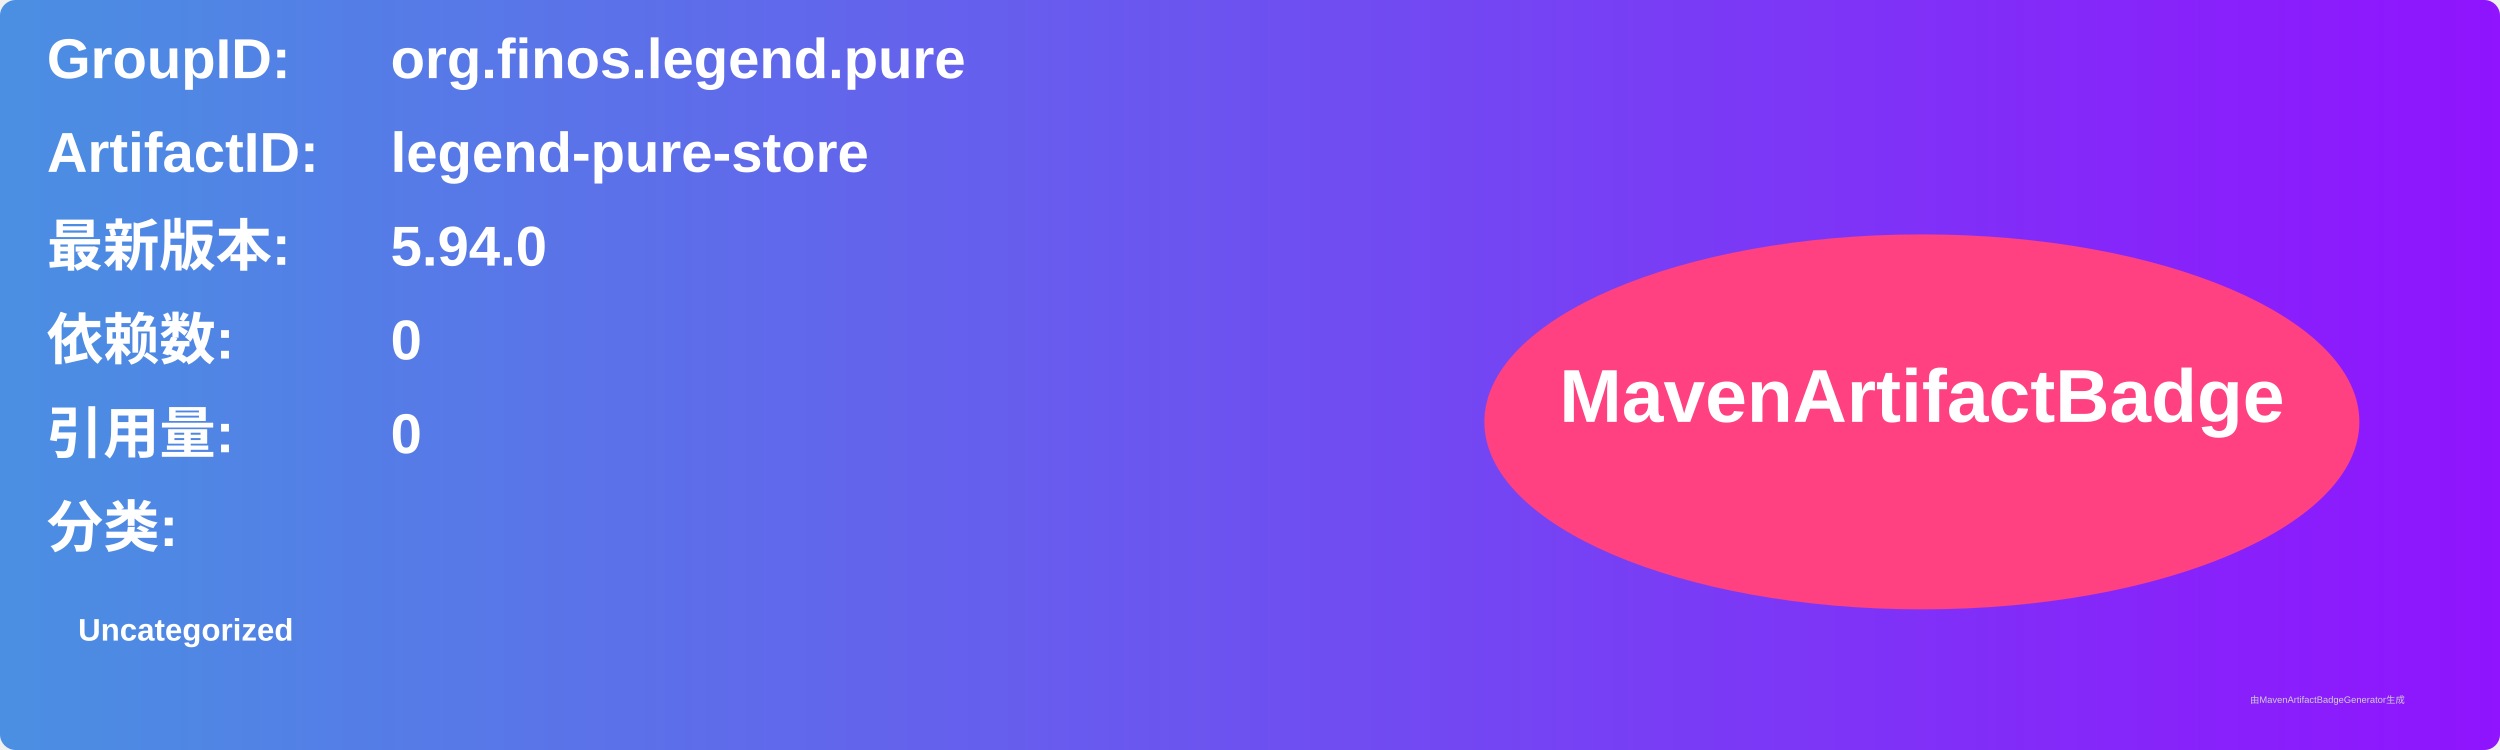
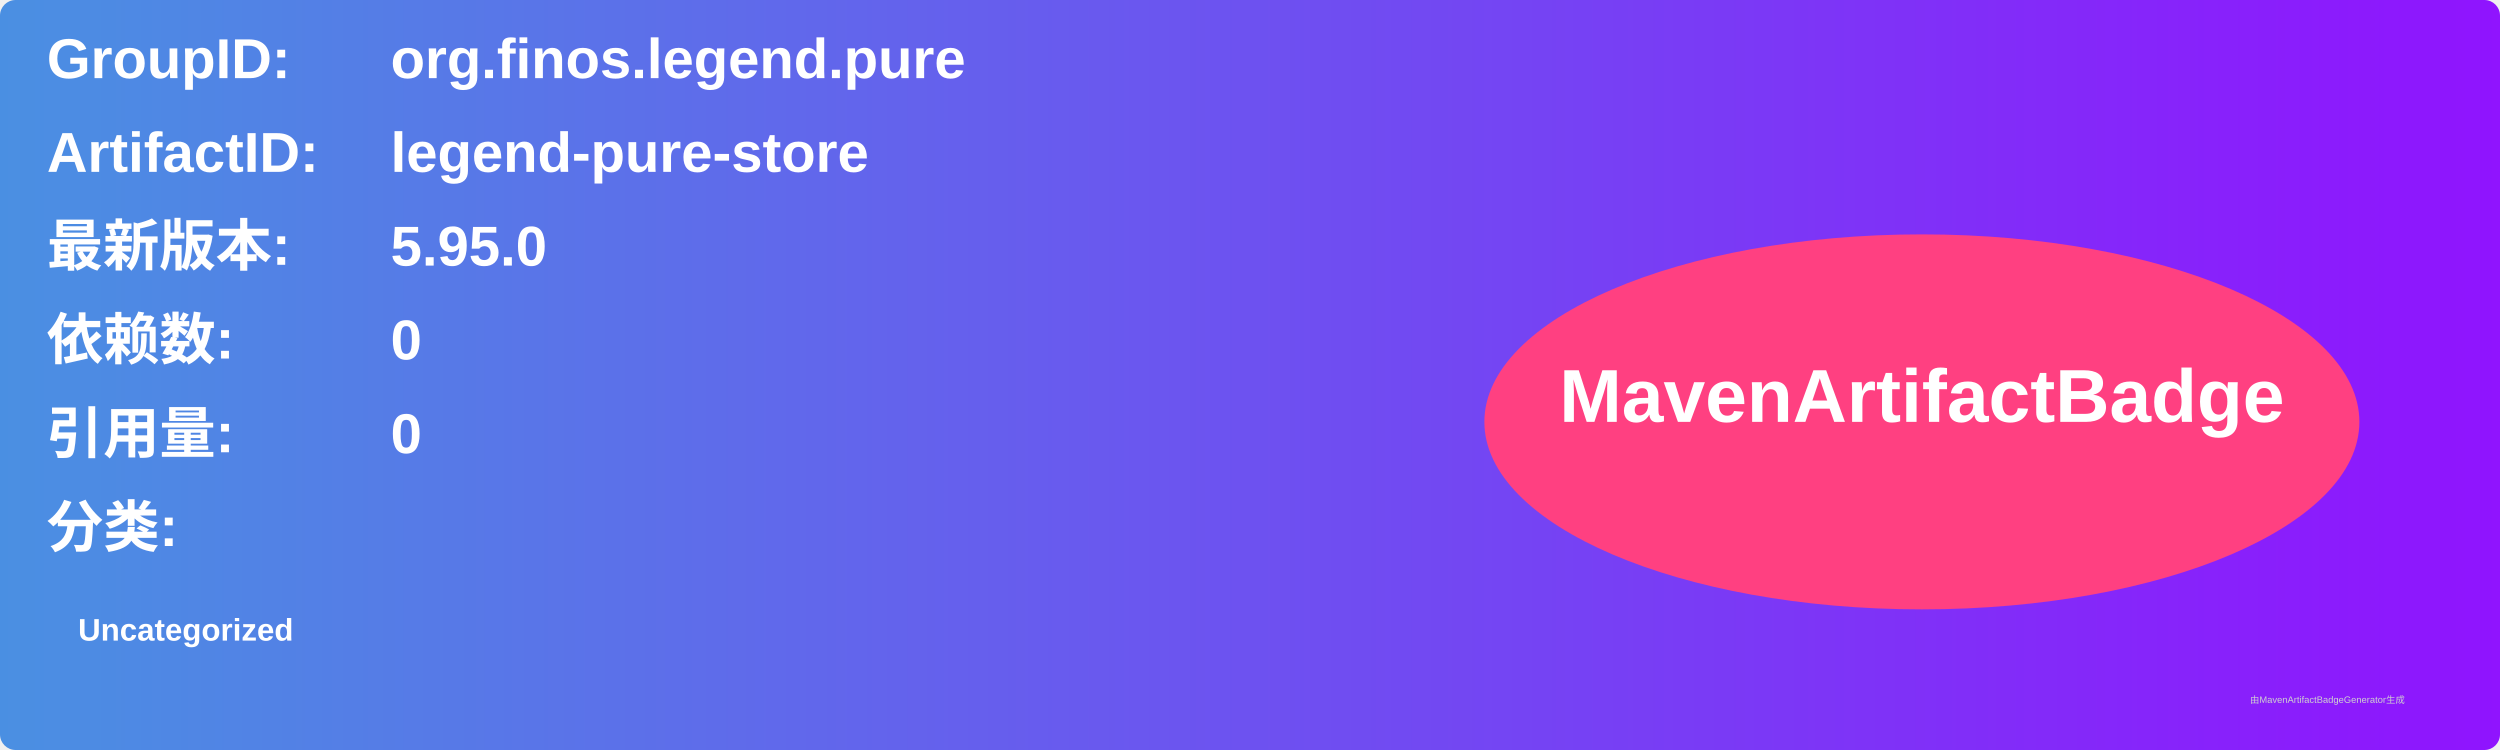
<svg xmlns="http://www.w3.org/2000/svg" width="800" height="240" viewBox="0 0 800 240">
  <linearGradient id="grad" x1="0%" y1="0%" x2="100%" y2="0%">
    <stop offset="0%" stop-color="#4a90e2" />
    <stop offset="100%" stop-color="#9013fe" />
  </linearGradient>
  <rect width="100%" height="100%" rx="5" ry="5" fill="url(#grad)" />
  <g transform="translate(15, 15)">
    <text x="0" y="10" font-family="Arial" font-size="18" fill="white" font-weight="bold" width="260">GroupID:</text>
    <text x="110" y="10" font-family="Arial" font-size="18" fill="white" font-weight="bold" width="460">org.finos.legend.pure</text>
    <text x="0" y="40" font-family="Arial" font-size="18" fill="white" font-weight="bold" width="260">ArtifactID:</text>
    <text x="110" y="40" font-family="Arial" font-size="18" fill="white" font-weight="bold" width="460">legend-pure-store</text>
    <text x="0" y="70" font-family="Arial" font-size="18" fill="white" font-weight="bold">最新版本:</text>
    <text x="110" y="70" font-family="Arial" font-size="18" fill="white" font-weight="bold">
-       <tspan font-weight="bold">5.94.0</tspan>
+       <tspan font-weight="bold">5.95.0</tspan>
    </text>
    <text x="0" y="100" font-family="Arial" font-size="18" fill="white" font-weight="bold">依赖数: </text>
    <text x="110" y="100" font-family="Arial" font-size="18" fill="white">
      <tspan font-weight="bold">0</tspan>
    </text>
    <text x="0" y="130" font-family="Arial" font-size="18" fill="white" font-weight="bold">引用量: </text>
    <text x="110" y="130" font-family="Arial" font-size="18" fill="white">
      <tspan font-weight="bold">0</tspan>
    </text>
    <text x="0" y="160" font-family="Arial" font-size="18" fill="white" font-weight="bold">分类:</text>
    <text x="10" y="190" font-family="Arial" font-size="10" fill="white">
      <tspan font-weight="bold">Uncategorized</tspan>
    </text>
    <ellipse cx="600" cy="120" rx="140" ry="60" fill="#ff4081" />
    <text x="600" y="120" text-anchor="middle" font-family="Arial" font-size="24" fill="white" font-weight="bold">MavenArtifactBadge</text>
  </g>
  <text x="720" y="225" font-family="Arial" font-size="3" fill="#d0d0d0">由MavenArtifactBadgeGenerator生成</text>
</svg>
